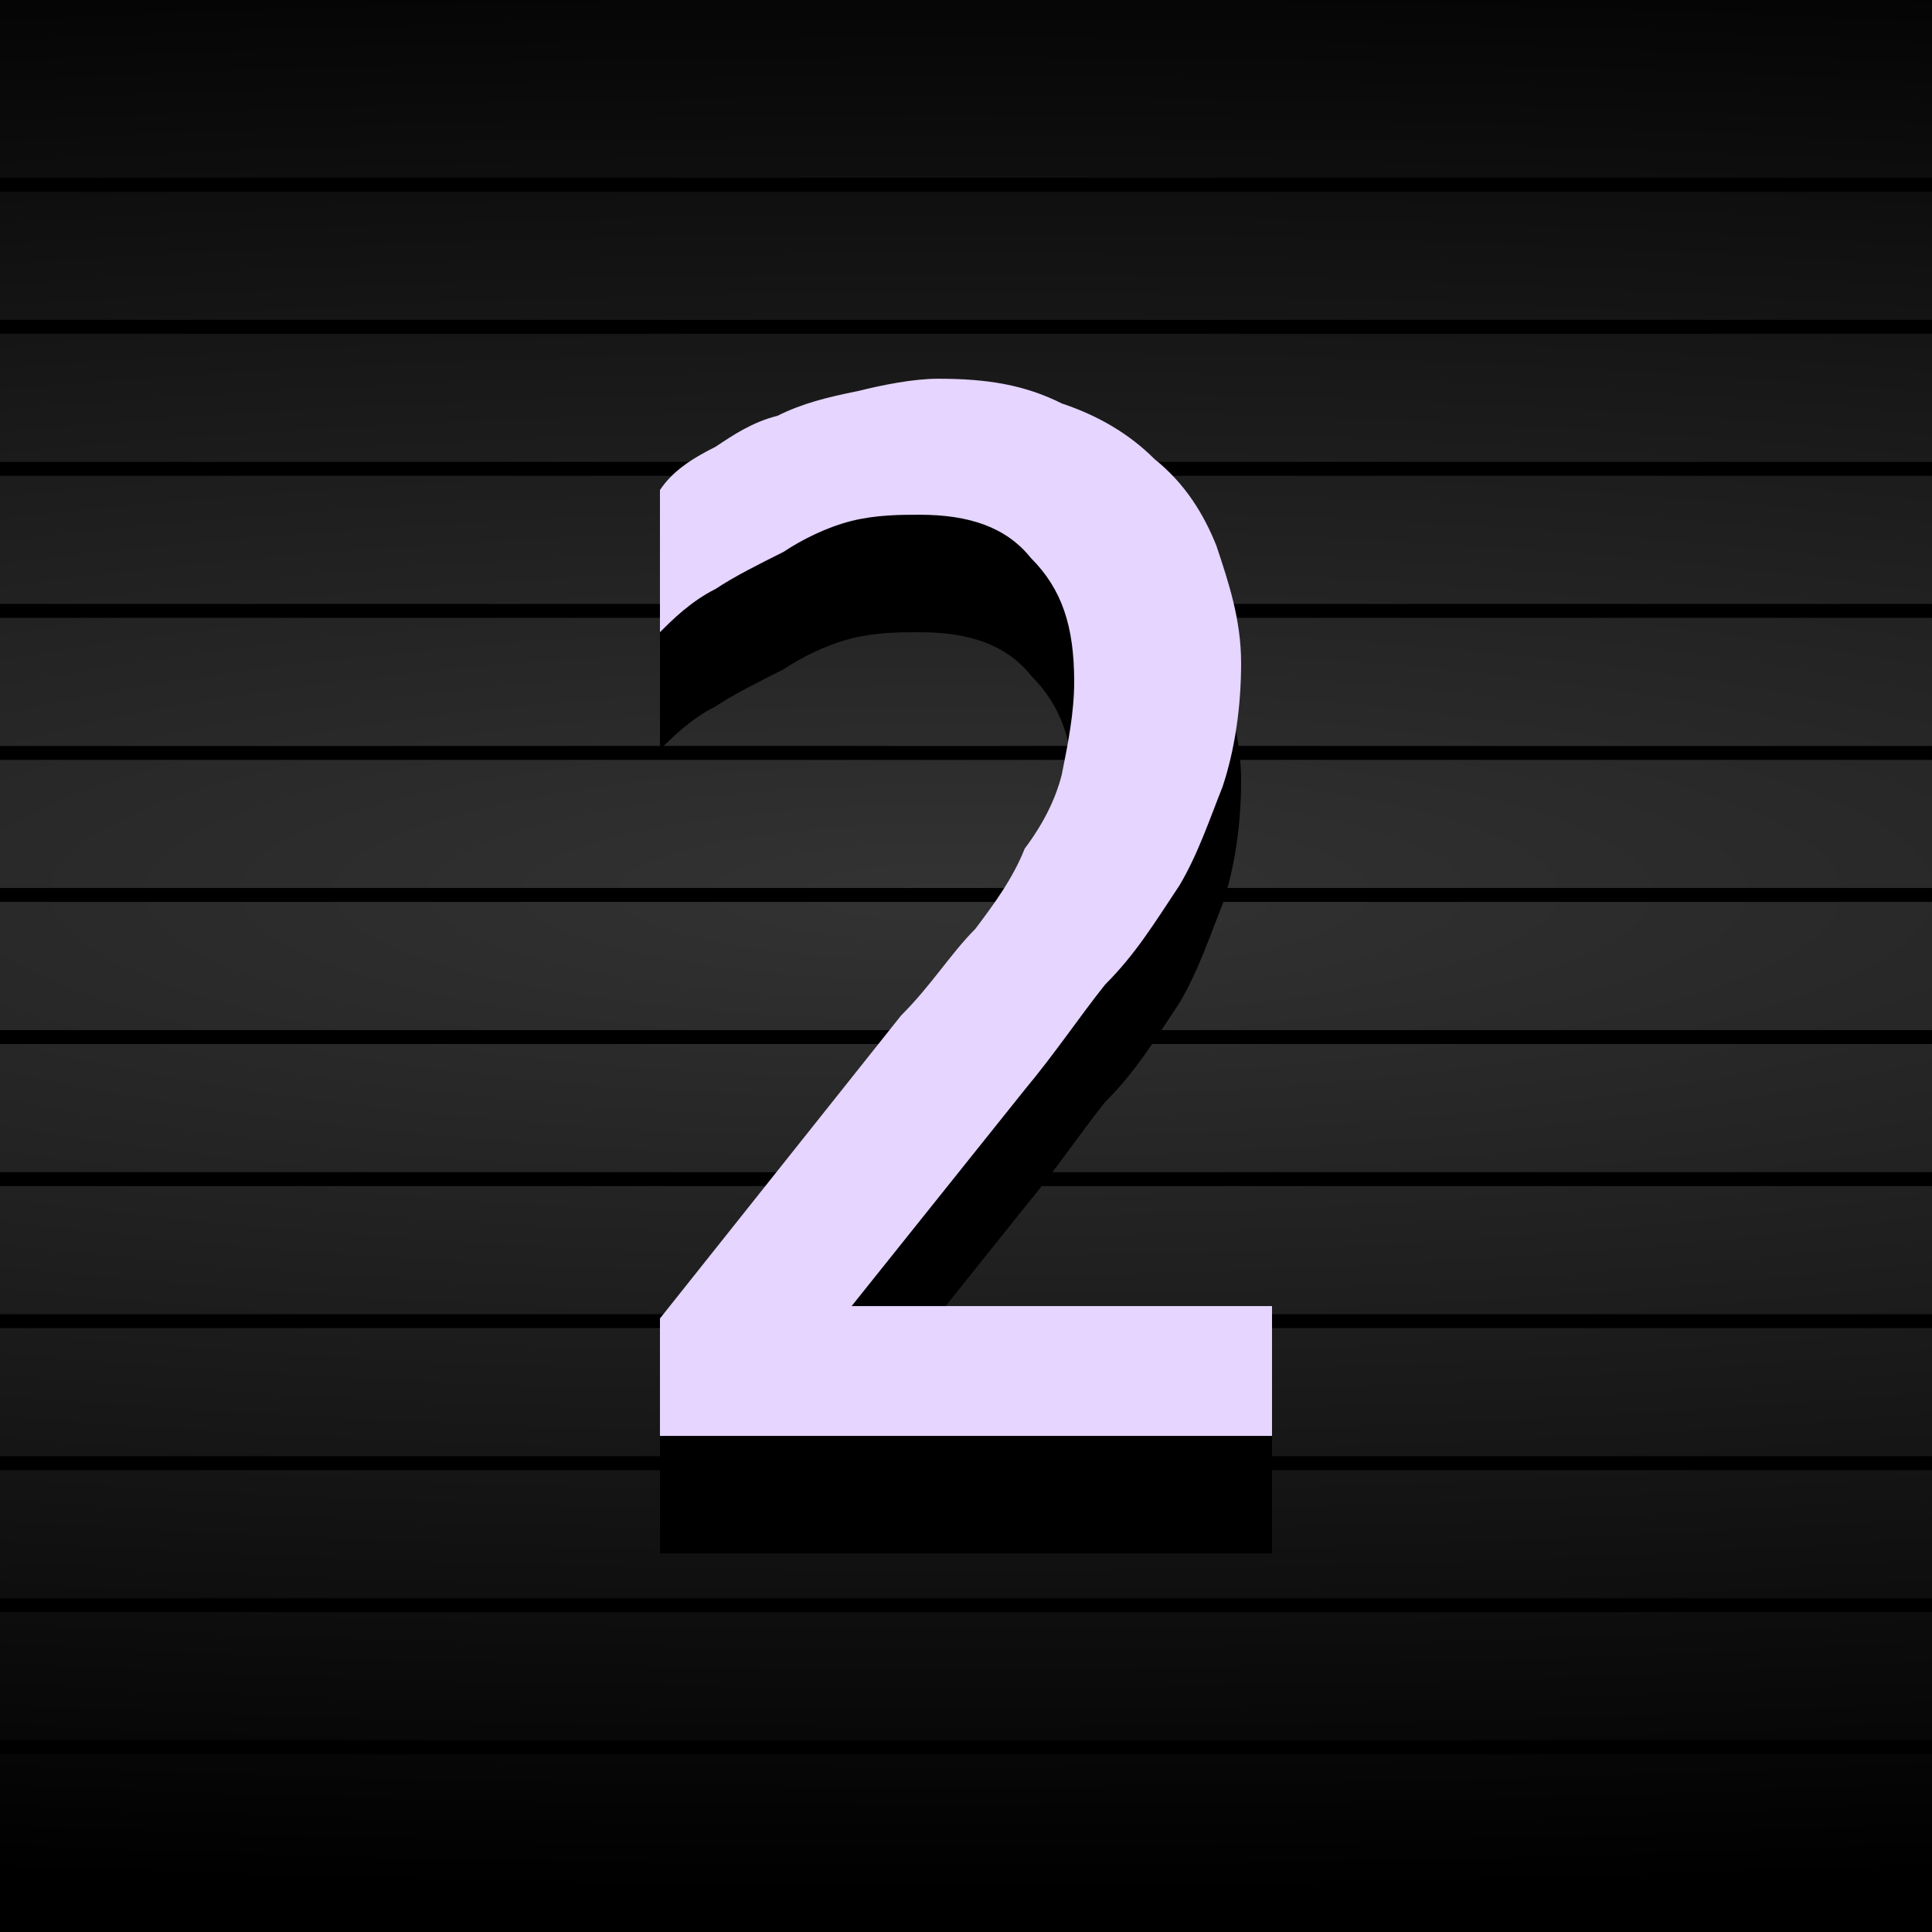
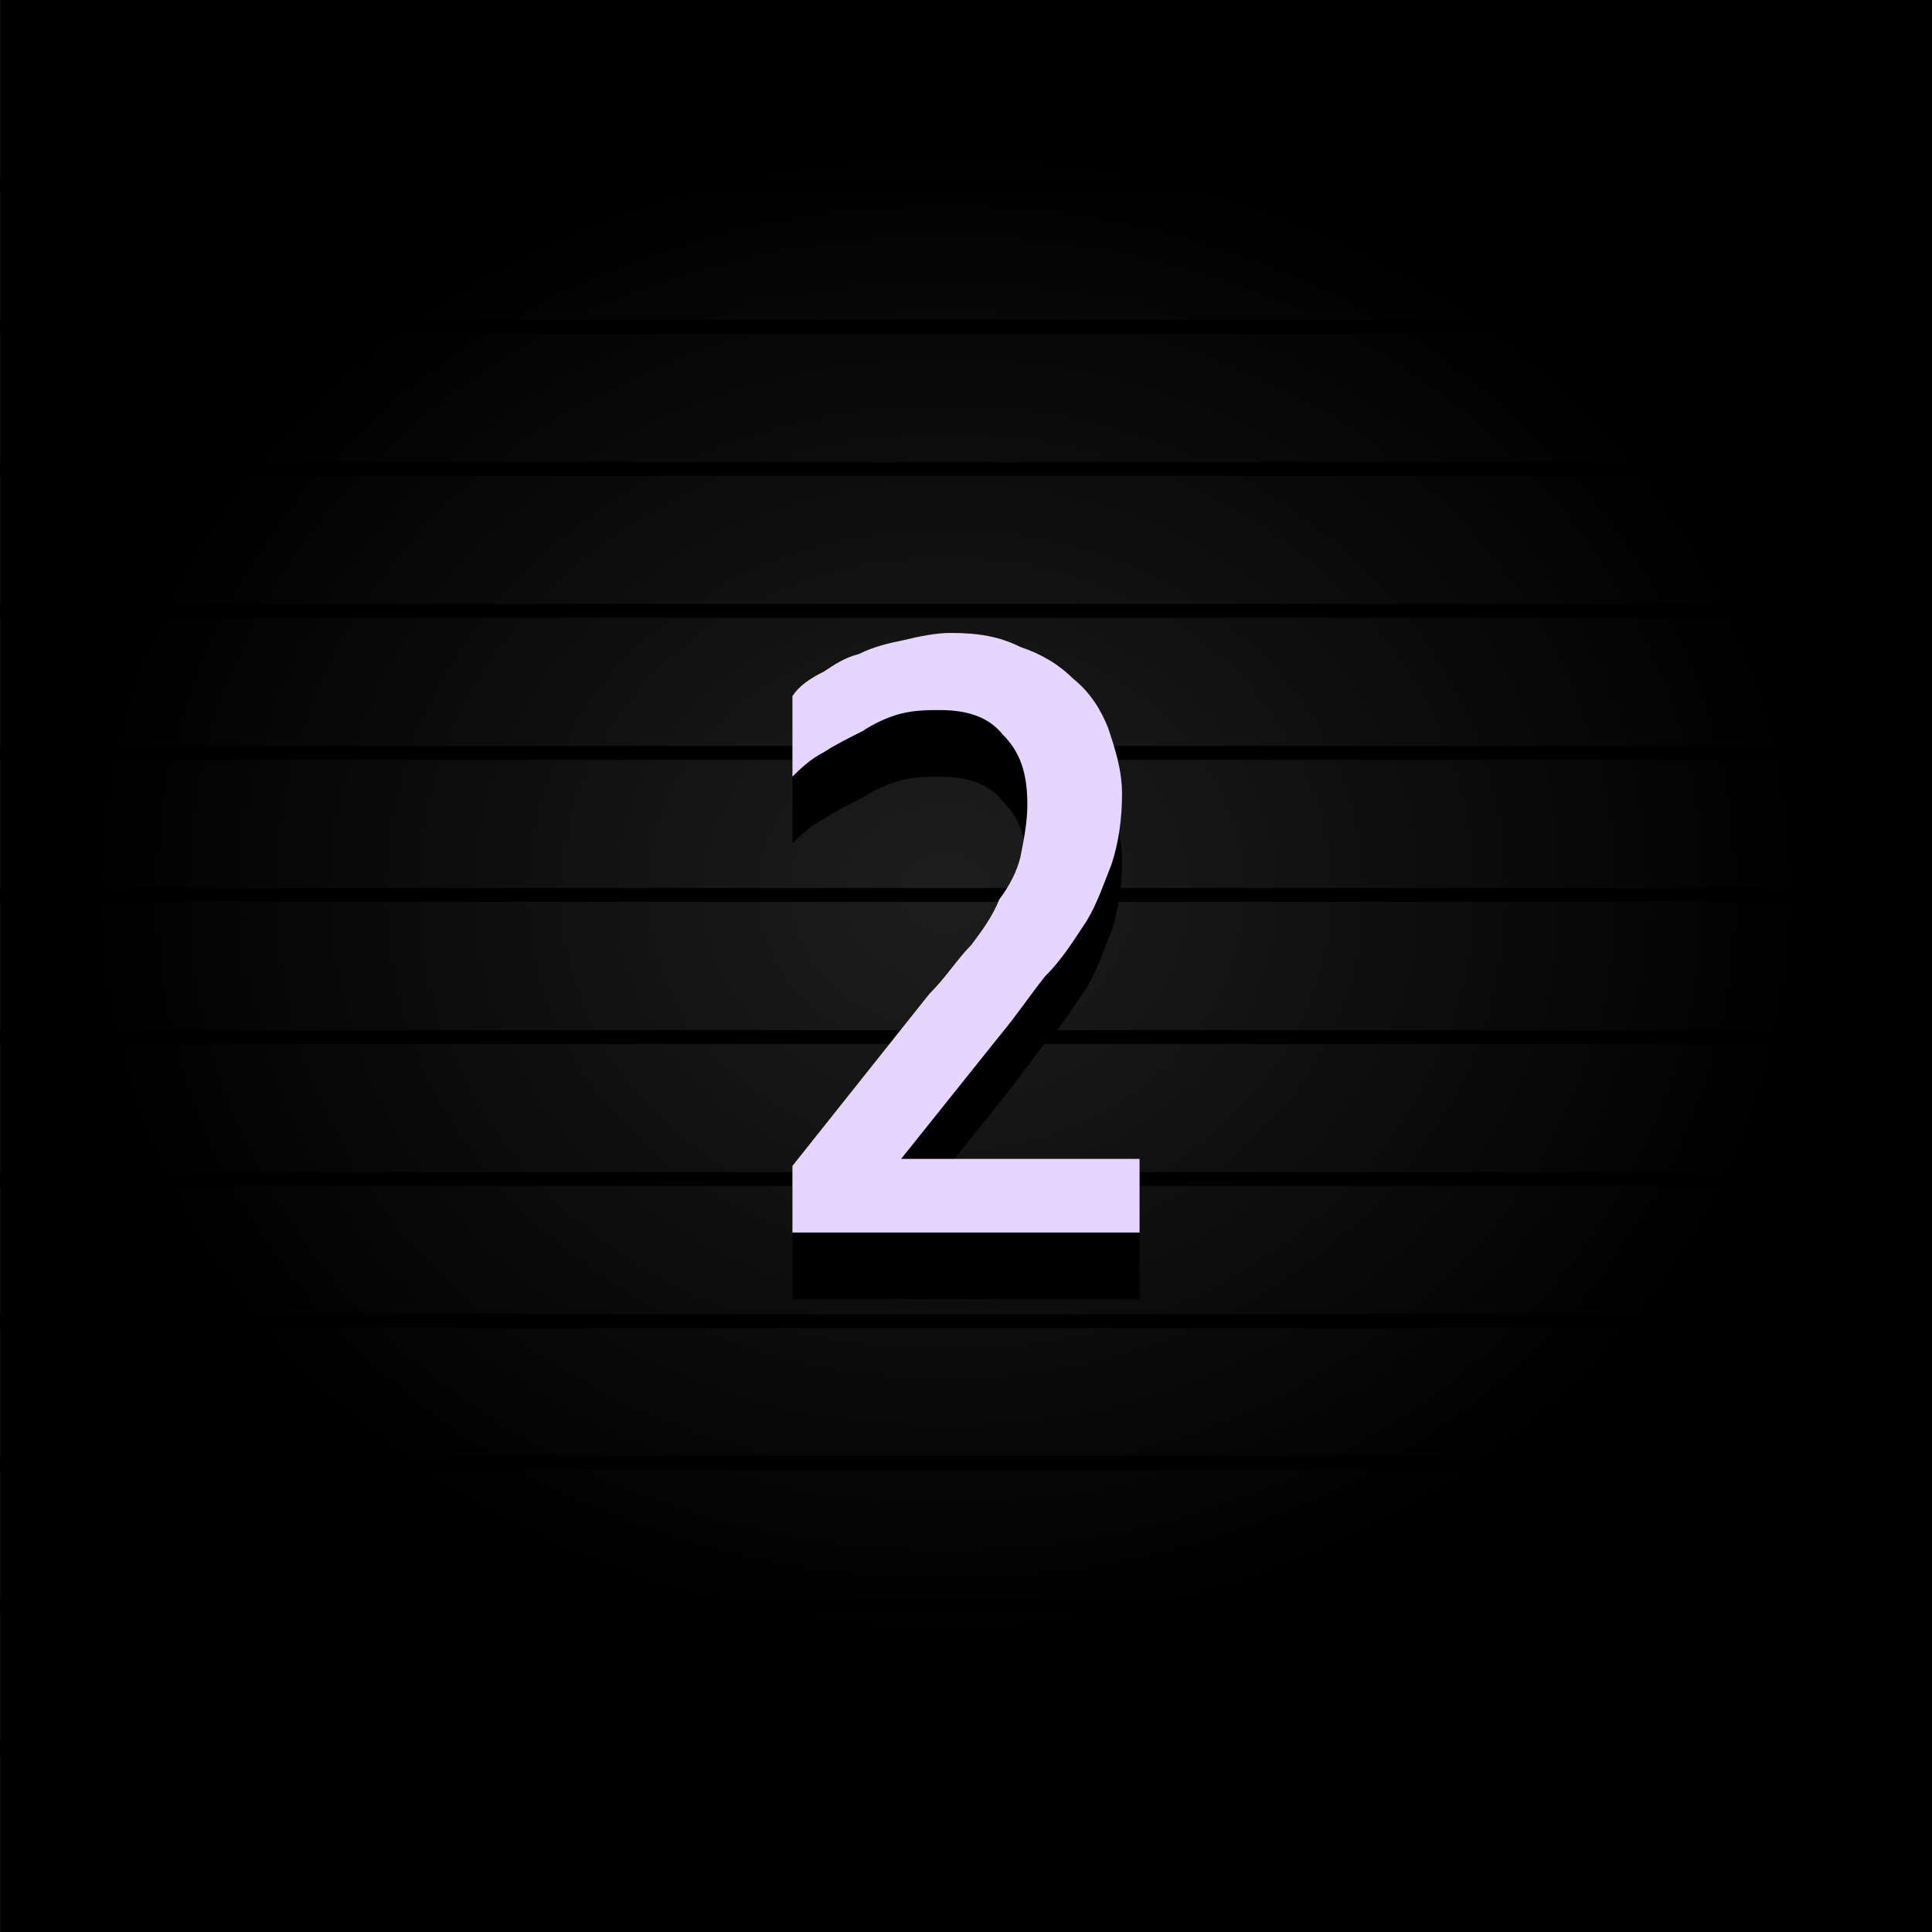
- <svg xmlns="http://www.w3.org/2000/svg" xmlns:xlink="http://www.w3.org/1999/xlink" width="25" height="25" viewBox="0 0 25 25" id="svg2" version="1.1">
+ <svg xmlns="http://www.w3.org/2000/svg" xmlns:xlink="http://www.w3.org/1999/xlink" width="29" height="29" viewBox="0 0 29 29" id="svg2" version="1.1">
  <defs id="defs4">
+     <radialGradient xlink:href="#linearGradient4260" id="radialGradient4199" cx="49.549" cy="1016.939" fx="49.549" fy="1016.939" r="50.507" gradientTransform="matrix(0.2111158,0,0,0.1910342,5.689868,815.8178)" gradientUnits="userSpaceOnUse" />
    <linearGradient id="linearGradient4260">
-       <stop id="stop4262" offset="0" style="stop-color:#333333;stop-opacity:1" />
+       <stop id="stop4262" offset="0" style="stop-color:#1e1e1e;stop-opacity:1" />
      <stop id="stop4264" offset="1" style="stop-color:#000000;stop-opacity:1" />
    </linearGradient>
-     <radialGradient xlink:href="#linearGradient4260" id="radialGradient4199" cx="49.549" cy="1016.939" fx="49.549" fy="1016.939" r="50.507" gradientTransform="matrix(1.182782,8.4734526e-8,0,0.2566646,-45.85615,777.8947)" gradientUnits="userSpaceOnUse" />
  </defs>
-   <g id="layer1" transform="translate(0,-1027.362)">
+   <g id="layer1" transform="translate(0,-1023.362)">
    <g id="text4230-1-6" style="font-style:normal;font-variant:normal;font-weight:normal;font-stretch:normal;font-size:15.334px;line-height:100%;font-family:'Estrangelo Edessa';-inkscape-font-specification:'Estrangelo Edessa, Normal';text-align:start;letter-spacing:0px;word-spacing:0px;writing-mode:lr-tb;text-anchor:start;fill:#000000;fill-opacity:1;stroke:none;stroke-width:1px;stroke-linecap:butt;stroke-linejoin:miter;stroke-opacity:1" transform="matrix(0.8434829,0,0,0.8434829,-48.52592,133.8702)" />
    <g id="g4447" transform="translate(-3.400596,28.81897)">
      <g style="font-style:normal;font-variant:normal;font-weight:normal;font-stretch:normal;font-size:medium;line-height:100%;font-family:'Estrangelo Edessa';-inkscape-font-specification:'Estrangelo Edessa, Normal';text-align:start;letter-spacing:0px;word-spacing:0px;writing-mode:lr-tb;text-anchor:start;fill:#666666;fill-opacity:1;stroke:none;stroke-width:1px;stroke-linecap:butt;stroke-linejoin:miter;stroke-opacity:1" transform="matrix(0.8434829,0,0,0.8434829,-48.51479,134.7249)" id="g4328" />
      <g id="g4443" transform="translate(-0.2409525,-0.88447)">
-         <g id="g4185" transform="matrix(1.041667,0,0,1,-1.193398,0)">
-           <path id="rect4183" d="m 1,1027.362 24,0 0,25 -24,0 z" style="opacity:1;fill:url(#radialGradient4199);fill-opacity:1;stroke:none;stroke-width:1.456;stroke-linecap:round;stroke-linejoin:round;stroke-miterlimit:4;stroke-dasharray:none;stroke-opacity:1" transform="translate(3.641548,-27.9345)" />
-           <g transform="translate(3.364364,-27.3008)" id="g4324">
-             <path style="fill:none;fill-rule:evenodd;stroke:#000000;stroke-width:0.18px;stroke-linecap:butt;stroke-linejoin:miter;stroke-opacity:1" d="m 1.277,1029.119 24,0" id="path5581-0-0-8-2-98" />
-             <path style="fill:none;fill-rule:evenodd;stroke:#000000;stroke-width:0.18px;stroke-linecap:butt;stroke-linejoin:miter;stroke-opacity:1" d="m 1.277,1030.957 24,0" id="path5581-9-7-1-9-73" />
-             <path style="fill:none;fill-rule:evenodd;stroke:#000000;stroke-width:0.18px;stroke-linecap:butt;stroke-linejoin:miter;stroke-opacity:1" d="m 1.277,1032.795 24,0" id="path5581-1-4-5-4-4" />
-             <path style="fill:none;fill-rule:evenodd;stroke:#000000;stroke-width:0.18px;stroke-linecap:butt;stroke-linejoin:miter;stroke-opacity:1" d="m 1.277,1034.633 24,0" id="path5581-8-4-5-7-9" />
-             <path style="fill:none;fill-rule:evenodd;stroke:#000000;stroke-width:0.18px;stroke-linecap:butt;stroke-linejoin:miter;stroke-opacity:1" d="m 1.277,1036.471 24,0" id="path5581-01-40-1-3-03" />
-             <path style="fill:none;fill-rule:evenodd;stroke:#000000;stroke-width:0.18px;stroke-linecap:butt;stroke-linejoin:miter;stroke-opacity:1" d="m 1.277,1038.309 24,0" id="path5581-3-01-6-9-6" />
-             <path style="fill:none;fill-rule:evenodd;stroke:#000000;stroke-width:0.18px;stroke-linecap:butt;stroke-linejoin:miter;stroke-opacity:1" d="m 1.277,1040.148 24,0" id="path5581-82-36-5-3-86" />
-             <path style="fill:none;fill-rule:evenodd;stroke:#000000;stroke-width:0.18px;stroke-linecap:butt;stroke-linejoin:miter;stroke-opacity:1" d="m 1.277,1041.986 24,0" id="path5581-82-9-33-4-9-7" />
-             <path style="fill:none;fill-rule:evenodd;stroke:#000000;stroke-width:0.18px;stroke-linecap:butt;stroke-linejoin:miter;stroke-opacity:1" d="m 1.277,1043.824 24,0" id="path5581-82-3-0-0-5-8" />
-             <path style="fill:none;fill-rule:evenodd;stroke:#000000;stroke-width:0.18px;stroke-linecap:butt;stroke-linejoin:miter;stroke-opacity:1" d="m 1.277,1045.662 24,0" id="path5581-82-0-6-3-1-3" />
-             <path style="fill:none;fill-rule:evenodd;stroke:#000000;stroke-width:0.18px;stroke-linecap:butt;stroke-linejoin:miter;stroke-opacity:1" d="m 1.277,1047.5 24,0" id="path5581-82-1-1-3-3-8" />
-             <path style="fill:none;fill-rule:evenodd;stroke:#000000;stroke-width:0.18px;stroke-linecap:butt;stroke-linejoin:miter;stroke-opacity:1" d="m 1.277,1049.338 24,0" id="path5581-82-5-6-6-0-3" />
+         <g id="g4184" transform="matrix(1.208333,0,0,1.16,-1.675839,-162.8824)">
+           <path id="rect4183" d="M 4.401,998.543 H 28.401 v 25 H 4.401 Z" style="opacity:1;fill:url(#radialGradient4199);fill-opacity:1;stroke:none;stroke-width:1.456;stroke-linecap:round;stroke-linejoin:round;stroke-miterlimit:4;stroke-dasharray:none;stroke-opacity:1" />
+           <g transform="translate(3.123411,-28.18527)" id="g4324">
+             <path style="fill:none;fill-rule:evenodd;stroke:#000000;stroke-width:0.18px;stroke-linecap:butt;stroke-linejoin:miter;stroke-opacity:1" d="M 1.277,1029.119 H 25.277" id="path5581-0-0-8-2-98" />
+             <path style="fill:none;fill-rule:evenodd;stroke:#000000;stroke-width:0.18px;stroke-linecap:butt;stroke-linejoin:miter;stroke-opacity:1" d="M 1.277,1030.957 H 25.277" id="path5581-9-7-1-9-73" />
+             <path style="fill:none;fill-rule:evenodd;stroke:#000000;stroke-width:0.18px;stroke-linecap:butt;stroke-linejoin:miter;stroke-opacity:1" d="M 1.277,1032.795 H 25.277" id="path5581-1-4-5-4-4" />
+             <path style="fill:none;fill-rule:evenodd;stroke:#000000;stroke-width:0.18px;stroke-linecap:butt;stroke-linejoin:miter;stroke-opacity:1" d="M 1.277,1034.633 H 25.277" id="path5581-8-4-5-7-9" />
+             <path style="fill:none;fill-rule:evenodd;stroke:#000000;stroke-width:0.18px;stroke-linecap:butt;stroke-linejoin:miter;stroke-opacity:1" d="M 1.277,1036.471 H 25.277" id="path5581-01-40-1-3-03" />
+             <path style="fill:none;fill-rule:evenodd;stroke:#000000;stroke-width:0.18px;stroke-linecap:butt;stroke-linejoin:miter;stroke-opacity:1" d="M 1.277,1038.309 H 25.277" id="path5581-3-01-6-9-6" />
+             <path style="fill:none;fill-rule:evenodd;stroke:#000000;stroke-width:0.18px;stroke-linecap:butt;stroke-linejoin:miter;stroke-opacity:1" d="M 1.277,1040.148 H 25.277" id="path5581-82-36-5-3-86" />
+             <path style="fill:none;fill-rule:evenodd;stroke:#000000;stroke-width:0.18px;stroke-linecap:butt;stroke-linejoin:miter;stroke-opacity:1" d="M 1.277,1041.986 H 25.277" id="path5581-82-9-33-4-9-7" />
+             <path style="fill:none;fill-rule:evenodd;stroke:#000000;stroke-width:0.18px;stroke-linecap:butt;stroke-linejoin:miter;stroke-opacity:1" d="M 1.277,1043.824 H 25.277" id="path5581-82-3-0-0-5-8" />
+             <path style="fill:none;fill-rule:evenodd;stroke:#000000;stroke-width:0.18px;stroke-linecap:butt;stroke-linejoin:miter;stroke-opacity:1" d="M 1.277,1045.662 H 25.277" id="path5581-82-0-6-3-1-3" />
+             <path style="fill:none;fill-rule:evenodd;stroke:#000000;stroke-width:0.18px;stroke-linecap:butt;stroke-linejoin:miter;stroke-opacity:1" d="M 1.277,1047.5 H 25.277" id="path5581-82-1-1-3-3-8" />
+             <path style="fill:none;fill-rule:evenodd;stroke:#000000;stroke-width:0.18px;stroke-linecap:butt;stroke-linejoin:miter;stroke-opacity:1" d="M 1.277,1049.338 H 25.277" id="path5581-82-5-6-6-0-3" />
          </g>
        </g>
-         <g transform="translate(52.00944,37.28025)" id="g895">
+         <g transform="matrix(0.6579004,0,0,0.6579004,41.73905,368.7068)" id="g895">
          <path style="fill:#000000;fill-opacity:1;fill-rule:nonzero;stroke:none" d="m -34.468,972.488 c 0,-0.72 -0.16,-1.2 -0.56,-1.6 -0.32,-0.4 -0.8,-0.56 -1.44,-0.56 -0.24,0 -0.56,0 -0.88,0.08 -0.32,0.08 -0.64,0.24 -0.88,0.4 -0.32,0.16 -0.64,0.32 -0.88,0.48 -0.32,0.16 -0.56,0.4 -0.72,0.56 v -1.84 c 0.16,-0.24 0.4,-0.4 0.72,-0.56 0.24,-0.16 0.48,-0.32 0.8,-0.4 0.32,-0.16 0.64,-0.24 1.04,-0.32 0.32,-0.08 0.72,-0.16 1.04,-0.16 0.64,0 1.12,0.08 1.6,0.32 0.48,0.16 0.88,0.4 1.2,0.72 0.4,0.32 0.64,0.72 0.8,1.12 0.16,0.48 0.32,0.96 0.32,1.52 0,0.56 -0.08,1.12 -0.24,1.6 -0.16,0.4 -0.32,0.88 -0.56,1.28 -0.32,0.48 -0.56,0.88 -0.96,1.28 -0.32,0.4 -0.64,0.88 -1.04,1.36 l -2.24,2.8 h 5.44 v 1.68 h -7.92 v -1.52 l 3.12,-3.92 c 0.4,-0.4 0.64,-0.72 0.96,-1.12 0.24,-0.32 0.48,-0.64 0.64,-1.04 0.24,-0.32 0.4,-0.64 0.48,-0.96 0.08,-0.4 0.16,-0.8 0.16,-1.2 z" id="path850" />
          <path style="fill:#e5d5ff;fill-opacity:1;fill-rule:nonzero;stroke:none" d="m -34.468,970.968 c 0,-0.72 -0.16,-1.2 -0.56,-1.6 -0.32,-0.4 -0.8,-0.56 -1.44,-0.56 -0.24,0 -0.56,0 -0.88,0.08 -0.32,0.08 -0.64,0.24 -0.88,0.4 -0.32,0.16 -0.64,0.32 -0.88,0.48 -0.32,0.16 -0.56,0.4 -0.72,0.56 v -1.84 c 0.16,-0.24 0.4,-0.4 0.72,-0.56 0.24,-0.16 0.48,-0.32 0.8,-0.4 0.32,-0.16 0.64,-0.24 1.04,-0.32 0.32,-0.08 0.72,-0.16 1.04,-0.16 0.64,0 1.12,0.08 1.6,0.32 0.48,0.16 0.88,0.4 1.2,0.72 0.4,0.32 0.64,0.72 0.8,1.12 0.16,0.48 0.32,0.96 0.32,1.52 0,0.56 -0.08,1.12 -0.24,1.6 -0.16,0.4 -0.32,0.88 -0.56,1.28 -0.32,0.48 -0.56,0.88 -0.96,1.28 -0.32,0.4 -0.64,0.88 -1.04,1.36 l -2.24,2.8 h 5.44 v 1.68 h -7.92 v -1.52 l 3.12,-3.92 c 0.4,-0.4 0.64,-0.8 0.96,-1.12 0.24,-0.32 0.48,-0.64 0.64,-1.04 0.24,-0.32 0.4,-0.64 0.48,-0.96 0.08,-0.4 0.16,-0.8 0.16,-1.2 z" id="path856" />
        </g>
      </g>
    </g>
  </g>
</svg>
